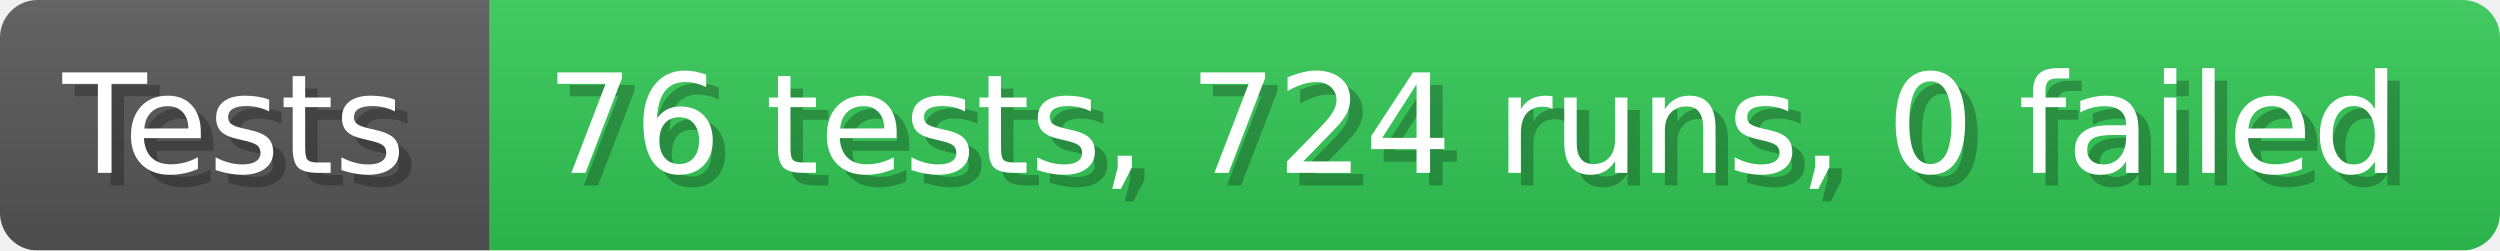
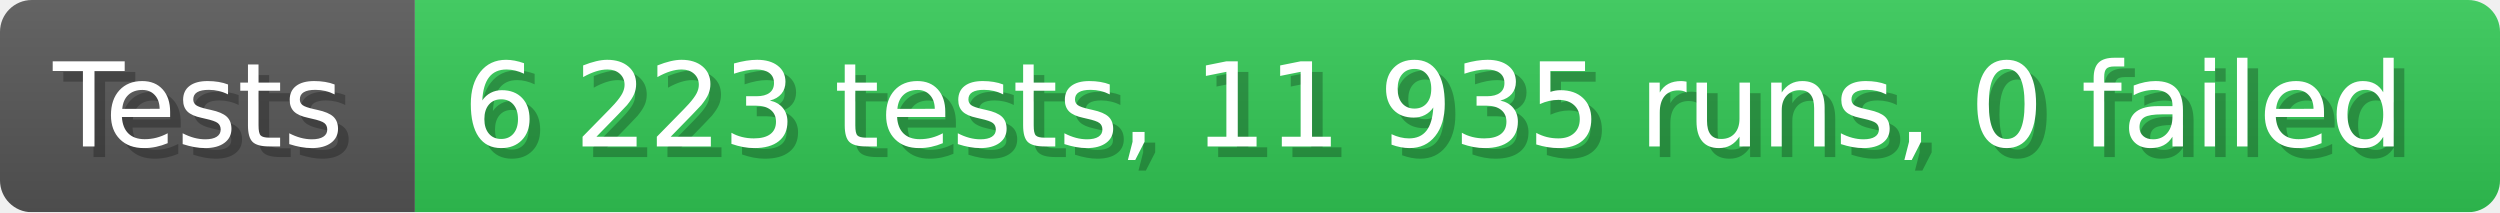
- <svg xmlns="http://www.w3.org/2000/svg" width="199.6" height="20" viewBox="0 0 1996 200" role="img" aria-label="Tests: 76 tests, 724 runs, 0 failed">
+ <svg xmlns="http://www.w3.org/2000/svg" width="235.6" height="20" viewBox="0 0 2356 200" role="img" aria-label="Tests: 6 223 tests, 11 935 runs, 0 failed">
  <linearGradient id="a" x2="0" y2="100%">
    <stop offset="0" stop-opacity=".1" stop-color="#EEE" />
    <stop offset="1" stop-opacity=".1" />
  </linearGradient>
  <mask id="m">
-     <rect width="1996" height="200" rx="30" fill="#FFF" />
+     <rect width="2356" height="200" rx="30" fill="#FFF" />
  </mask>
  <g mask="url(#m)">
    <rect width="391" height="200" fill="#555" />
-     <rect width="1605" height="200" fill="#31c653" x="391" />
-     <rect width="1996" height="200" fill="url(#a)" />
+     <rect width="1965" height="200" fill="#31c653" x="391" />
+     <rect width="2356" height="200" fill="url(#a)" />
  </g>
  <g aria-hidden="true" fill="#fff" text-anchor="start" font-family="Verdana,DejaVu Sans,sans-serif" font-size="110">
    <text x="60" y="148" textLength="291" fill="#000" opacity="0.25">Tests</text>
    <text x="50" y="138" textLength="291">Tests</text>
-     <text x="446" y="148" textLength="1505" fill="#000" opacity="0.25">76 tests, 724 runs, 0 failed</text>
-     <text x="436" y="138" textLength="1505">76 tests, 724 runs, 0 failed</text>
+     <text x="446" y="148" textLength="1865" fill="#000" opacity="0.25">6 223 tests, 11 935 runs, 0 failed</text>
+     <text x="436" y="138" textLength="1865">6 223 tests, 11 935 runs, 0 failed</text>
  </g>
</svg>
